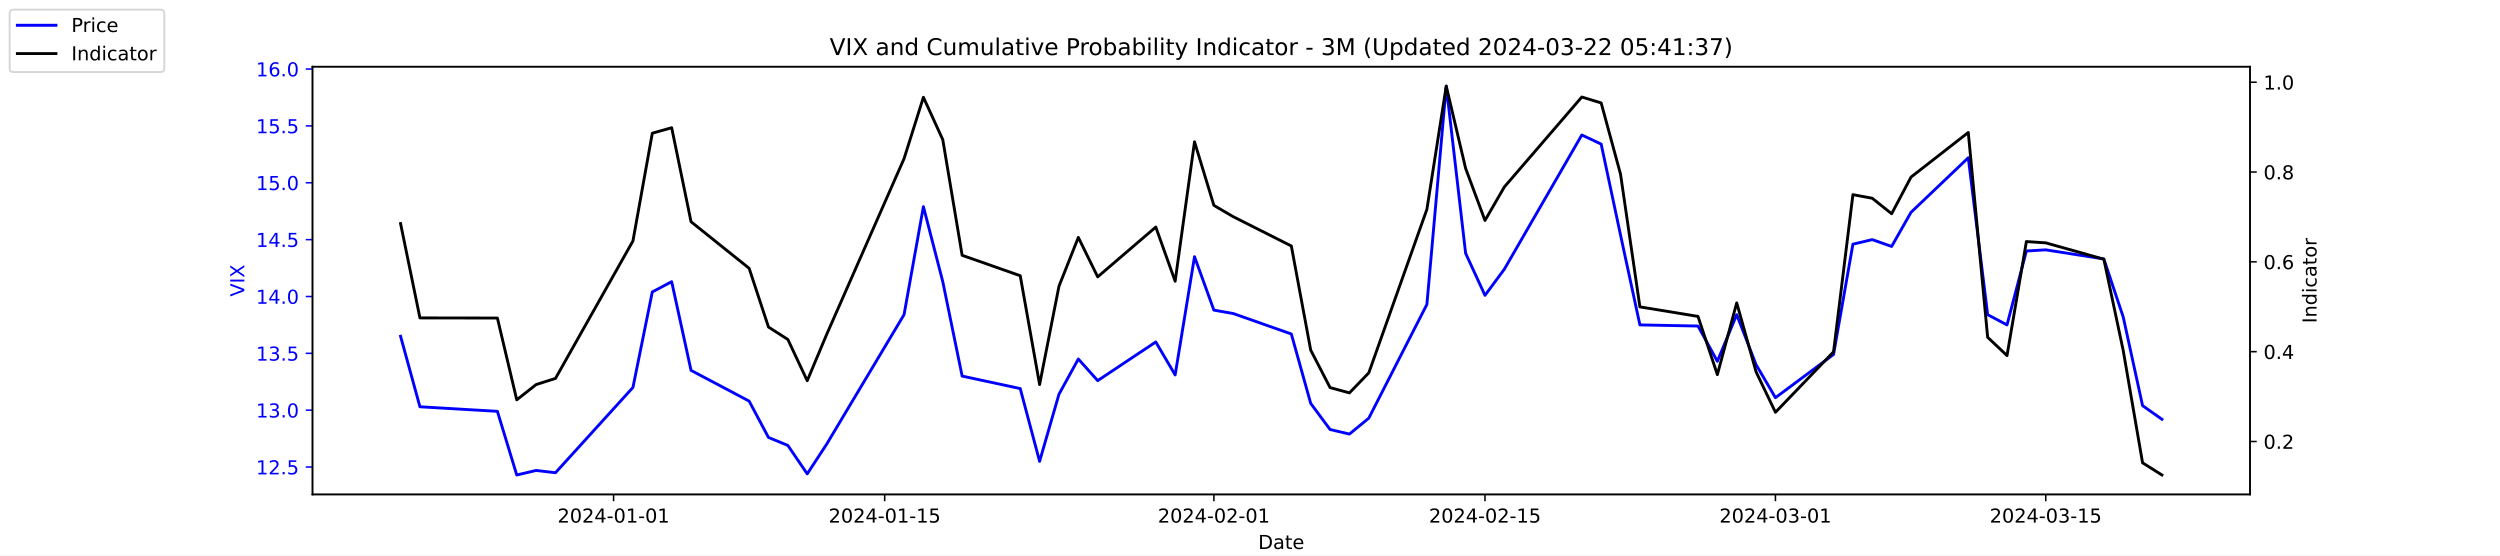
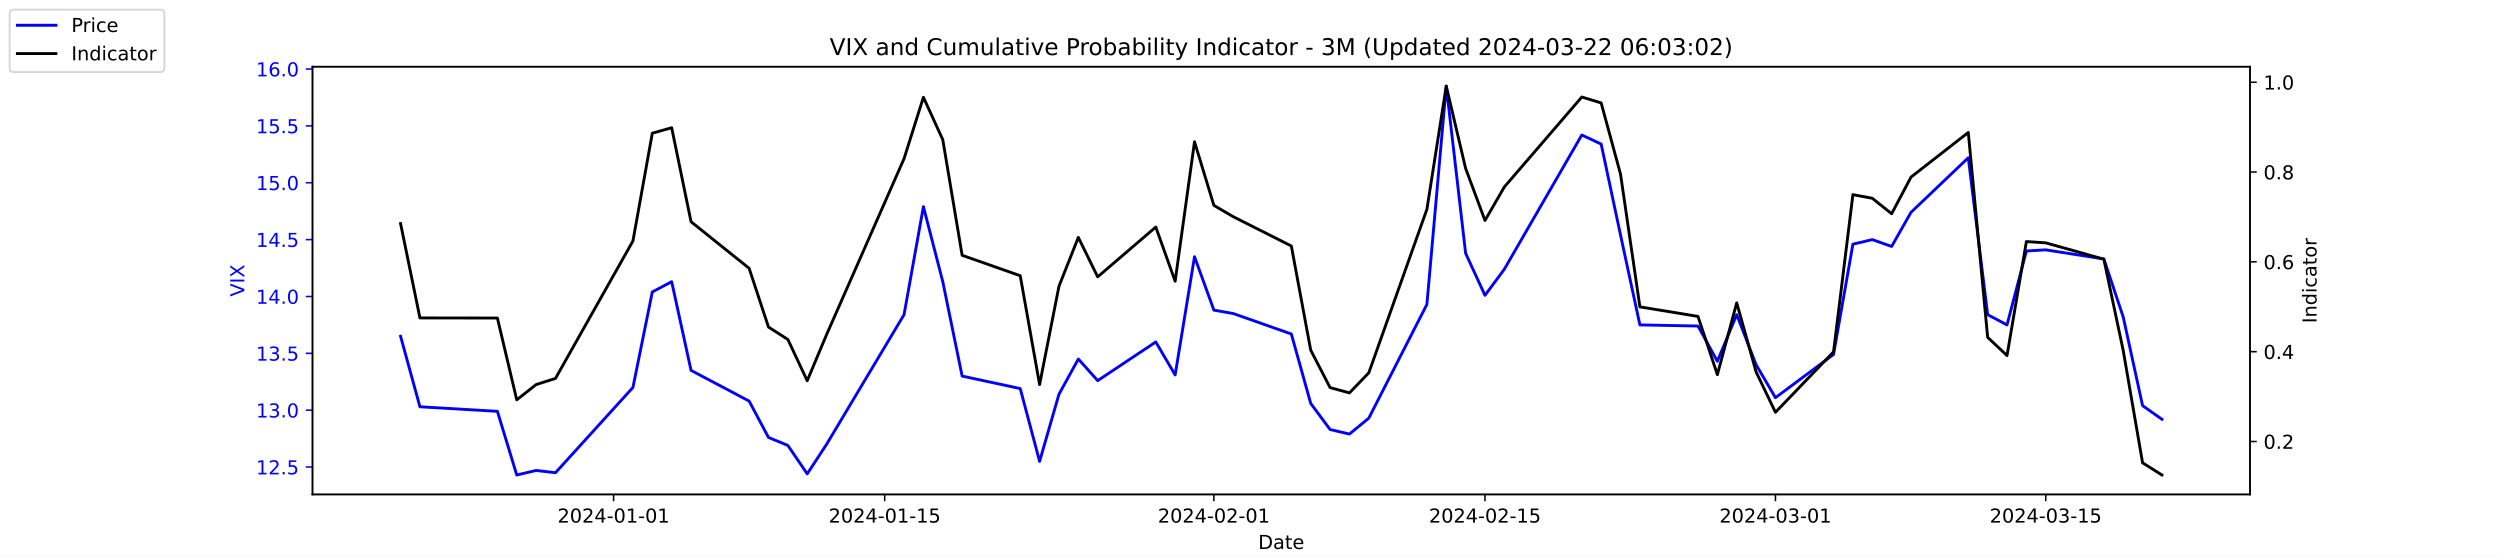
<svg xmlns="http://www.w3.org/2000/svg" xmlns:xlink="http://www.w3.org/1999/xlink" width="1296pt" height="288pt" viewBox="0 0 1296 288" version="1.1">
  <defs>
    <style type="text/css">*{stroke-linejoin: round; stroke-linecap: butt}</style>
  </defs>
  <g id="figure_1">
    <g id="patch_1">
      <path d="M 0 288  L 1296 288  L 1296 0  L 0 0  z " style="fill: #ffffff" />
    </g>
    <g id="axes_1">
      <g id="patch_2">
        <path d="M 162 256.32  L 1166.4 256.32  L 1166.4 34.56  L 162 34.56  z " style="fill: #ffffff" />
      </g>
      <g id="matplotlib.axis_1">
        <g id="xtick_1">
          <g id="line2d_1">
            <defs>
-               <path id="md4864019be" d="M 0 0  L 0 3.5  " style="stroke: #000000; stroke-width: 0.8" />
+               <path id="mb46138d747" d="M 0 0  L 0 3.5  " style="stroke: #000000; stroke-width: 0.8" />
            </defs>
            <g>
-               <use xlink:href="#md4864019be" x="318.079" y="256.32" style="stroke: #000000; stroke-width: 0.8" />
+               <use xlink:href="#mb46138d747" x="318.079" y="256.32" style="stroke: #000000; stroke-width: 0.8" />
            </g>
          </g>
          <g id="text_1">
            <g transform="translate(289.0209 270.9184) scale(0.1 -0.1)">
              <defs>
                <path id="DejaVuSans-32" d="M 1228 531  L 3431 531  L 3431 0  L 469 0  L 469 531  Q 828 903 1448 1529  Q 2069 2156 2228 2338  Q 2531 2678 2651 2914  Q 2772 3150 2772 3378  Q 2772 3750 2511 3984  Q 2250 4219 1831 4219  Q 1534 4219 1204 4116  Q 875 4013 500 3803  L 500 4441  Q 881 4594 1212 4672  Q 1544 4750 1819 4750  Q 2544 4750 2975 4387  Q 3406 4025 3406 3419  Q 3406 3131 3298 2873  Q 3191 2616 2906 2266  Q 2828 2175 2409 1742  Q 1991 1309 1228 531  z " transform="scale(0.015625)" />
                <path id="DejaVuSans-30" d="M 2034 4250  Q 1547 4250 1301 3770  Q 1056 3291 1056 2328  Q 1056 1369 1301 889  Q 1547 409 2034 409  Q 2525 409 2770 889  Q 3016 1369 3016 2328  Q 3016 3291 2770 3770  Q 2525 4250 2034 4250  z M 2034 4750  Q 2819 4750 3233 4129  Q 3647 3509 3647 2328  Q 3647 1150 3233 529  Q 2819 -91 2034 -91  Q 1250 -91 836 529  Q 422 1150 422 2328  Q 422 3509 836 4129  Q 1250 4750 2034 4750  z " transform="scale(0.015625)" />
                <path id="DejaVuSans-34" d="M 2419 4116  L 825 1625  L 2419 1625  L 2419 4116  z M 2253 4666  L 3047 4666  L 3047 1625  L 3713 1625  L 3713 1100  L 3047 1100  L 3047 0  L 2419 0  L 2419 1100  L 313 1100  L 313 1709  L 2253 4666  z " transform="scale(0.015625)" />
                <path id="DejaVuSans-2d" d="M 313 2009  L 1997 2009  L 1997 1497  L 313 1497  L 313 2009  z " transform="scale(0.015625)" />
                <path id="DejaVuSans-31" d="M 794 531  L 1825 531  L 1825 4091  L 703 3866  L 703 4441  L 1819 4666  L 2450 4666  L 2450 531  L 3481 531  L 3481 0  L 794 0  L 794 531  z " transform="scale(0.015625)" />
              </defs>
              <use xlink:href="#DejaVuSans-32" />
              <use xlink:href="#DejaVuSans-30" x="63.623" />
              <use xlink:href="#DejaVuSans-32" x="127.246" />
              <use xlink:href="#DejaVuSans-34" x="190.869" />
              <use xlink:href="#DejaVuSans-2d" x="254.492" />
              <use xlink:href="#DejaVuSans-30" x="290.576" />
              <use xlink:href="#DejaVuSans-31" x="354.199" />
              <use xlink:href="#DejaVuSans-2d" x="417.822" />
              <use xlink:href="#DejaVuSans-30" x="453.906" />
              <use xlink:href="#DejaVuSans-31" x="517.529" />
            </g>
          </g>
        </g>
        <g id="xtick_2">
          <g id="line2d_2">
            <g>
-               <use xlink:href="#md4864019be" x="458.619" y="256.32" style="stroke: #000000; stroke-width: 0.8" />
+               <use xlink:href="#mb46138d747" x="458.619" y="256.32" style="stroke: #000000; stroke-width: 0.8" />
            </g>
          </g>
          <g id="text_2">
            <g transform="translate(429.5608 270.9184) scale(0.1 -0.1)">
              <defs>
                <path id="DejaVuSans-35" d="M 691 4666  L 3169 4666  L 3169 4134  L 1269 4134  L 1269 2991  Q 1406 3038 1543 3061  Q 1681 3084 1819 3084  Q 2600 3084 3056 2656  Q 3513 2228 3513 1497  Q 3513 744 3044 326  Q 2575 -91 1722 -91  Q 1428 -91 1123 -41  Q 819 9 494 109  L 494 744  Q 775 591 1075 516  Q 1375 441 1709 441  Q 2250 441 2565 725  Q 2881 1009 2881 1497  Q 2881 1984 2565 2268  Q 2250 2553 1709 2553  Q 1456 2553 1204 2497  Q 953 2441 691 2322  L 691 4666  z " transform="scale(0.015625)" />
              </defs>
              <use xlink:href="#DejaVuSans-32" />
              <use xlink:href="#DejaVuSans-30" x="63.623" />
              <use xlink:href="#DejaVuSans-32" x="127.246" />
              <use xlink:href="#DejaVuSans-34" x="190.869" />
              <use xlink:href="#DejaVuSans-2d" x="254.492" />
              <use xlink:href="#DejaVuSans-30" x="290.576" />
              <use xlink:href="#DejaVuSans-31" x="354.199" />
              <use xlink:href="#DejaVuSans-2d" x="417.822" />
              <use xlink:href="#DejaVuSans-31" x="453.906" />
              <use xlink:href="#DejaVuSans-35" x="517.529" />
            </g>
          </g>
        </g>
        <g id="xtick_3">
          <g id="line2d_3">
            <g>
-               <use xlink:href="#md4864019be" x="629.274" y="256.32" style="stroke: #000000; stroke-width: 0.8" />
+               <use xlink:href="#mb46138d747" x="629.274" y="256.32" style="stroke: #000000; stroke-width: 0.8" />
            </g>
          </g>
          <g id="text_3">
            <g transform="translate(600.2164 270.9184) scale(0.1 -0.1)">
              <use xlink:href="#DejaVuSans-32" />
              <use xlink:href="#DejaVuSans-30" x="63.623" />
              <use xlink:href="#DejaVuSans-32" x="127.246" />
              <use xlink:href="#DejaVuSans-34" x="190.869" />
              <use xlink:href="#DejaVuSans-2d" x="254.492" />
              <use xlink:href="#DejaVuSans-30" x="290.576" />
              <use xlink:href="#DejaVuSans-32" x="354.199" />
              <use xlink:href="#DejaVuSans-2d" x="417.822" />
              <use xlink:href="#DejaVuSans-30" x="453.906" />
              <use xlink:href="#DejaVuSans-31" x="517.529" />
            </g>
          </g>
        </g>
        <g id="xtick_4">
          <g id="line2d_4">
            <g>
-               <use xlink:href="#md4864019be" x="769.814" y="256.32" style="stroke: #000000; stroke-width: 0.8" />
+               <use xlink:href="#mb46138d747" x="769.814" y="256.32" style="stroke: #000000; stroke-width: 0.8" />
            </g>
          </g>
          <g id="text_4">
            <g transform="translate(740.7562 270.9184) scale(0.1 -0.1)">
              <use xlink:href="#DejaVuSans-32" />
              <use xlink:href="#DejaVuSans-30" x="63.623" />
              <use xlink:href="#DejaVuSans-32" x="127.246" />
              <use xlink:href="#DejaVuSans-34" x="190.869" />
              <use xlink:href="#DejaVuSans-2d" x="254.492" />
              <use xlink:href="#DejaVuSans-30" x="290.576" />
              <use xlink:href="#DejaVuSans-32" x="354.199" />
              <use xlink:href="#DejaVuSans-2d" x="417.822" />
              <use xlink:href="#DejaVuSans-31" x="453.906" />
              <use xlink:href="#DejaVuSans-35" x="517.529" />
            </g>
          </g>
        </g>
        <g id="xtick_5">
          <g id="line2d_5">
            <g>
-               <use xlink:href="#md4864019be" x="920.392" y="256.32" style="stroke: #000000; stroke-width: 0.8" />
+               <use xlink:href="#mb46138d747" x="920.392" y="256.32" style="stroke: #000000; stroke-width: 0.8" />
            </g>
          </g>
          <g id="text_5">
            <g transform="translate(891.3347 270.9184) scale(0.1 -0.1)">
              <defs>
                <path id="DejaVuSans-33" d="M 2597 2516  Q 3050 2419 3304 2112  Q 3559 1806 3559 1356  Q 3559 666 3084 287  Q 2609 -91 1734 -91  Q 1441 -91 1130 -33  Q 819 25 488 141  L 488 750  Q 750 597 1062 519  Q 1375 441 1716 441  Q 2309 441 2620 675  Q 2931 909 2931 1356  Q 2931 1769 2642 2001  Q 2353 2234 1838 2234  L 1294 2234  L 1294 2753  L 1863 2753  Q 2328 2753 2575 2939  Q 2822 3125 2822 3475  Q 2822 3834 2567 4026  Q 2313 4219 1838 4219  Q 1578 4219 1281 4162  Q 984 4106 628 3988  L 628 4550  Q 988 4650 1302 4700  Q 1616 4750 1894 4750  Q 2613 4750 3031 4423  Q 3450 4097 3450 3541  Q 3450 3153 3228 2886  Q 3006 2619 2597 2516  z " transform="scale(0.015625)" />
              </defs>
              <use xlink:href="#DejaVuSans-32" />
              <use xlink:href="#DejaVuSans-30" x="63.623" />
              <use xlink:href="#DejaVuSans-32" x="127.246" />
              <use xlink:href="#DejaVuSans-34" x="190.869" />
              <use xlink:href="#DejaVuSans-2d" x="254.492" />
              <use xlink:href="#DejaVuSans-30" x="290.576" />
              <use xlink:href="#DejaVuSans-33" x="354.199" />
              <use xlink:href="#DejaVuSans-2d" x="417.822" />
              <use xlink:href="#DejaVuSans-30" x="453.906" />
              <use xlink:href="#DejaVuSans-31" x="517.529" />
            </g>
          </g>
        </g>
        <g id="xtick_6">
          <g id="line2d_6">
            <g>
-               <use xlink:href="#md4864019be" x="1060.514" y="256.32" style="stroke: #000000; stroke-width: 0.8" />
+               <use xlink:href="#mb46138d747" x="1060.514" y="256.32" style="stroke: #000000; stroke-width: 0.8" />
            </g>
          </g>
          <g id="text_6">
            <g transform="translate(1031.456 270.9184) scale(0.1 -0.1)">
              <use xlink:href="#DejaVuSans-32" />
              <use xlink:href="#DejaVuSans-30" x="63.623" />
              <use xlink:href="#DejaVuSans-32" x="127.246" />
              <use xlink:href="#DejaVuSans-34" x="190.869" />
              <use xlink:href="#DejaVuSans-2d" x="254.492" />
              <use xlink:href="#DejaVuSans-30" x="290.576" />
              <use xlink:href="#DejaVuSans-33" x="354.199" />
              <use xlink:href="#DejaVuSans-2d" x="417.822" />
              <use xlink:href="#DejaVuSans-31" x="453.906" />
              <use xlink:href="#DejaVuSans-35" x="517.529" />
            </g>
          </g>
        </g>
        <g id="text_7">
          <g transform="translate(652.2492 284.5966) scale(0.1 -0.1)">
            <defs>
              <path id="DejaVuSans-44" d="M 1259 4147  L 1259 519  L 2022 519  Q 2988 519 3436 956  Q 3884 1394 3884 2338  Q 3884 3275 3436 3711  Q 2988 4147 2022 4147  L 1259 4147  z M 628 4666  L 1925 4666  Q 3281 4666 3915 4102  Q 4550 3538 4550 2338  Q 4550 1131 3912 565  Q 3275 0 1925 0  L 628 0  L 628 4666  z " transform="scale(0.015625)" />
              <path id="DejaVuSans-61" d="M 2194 1759  Q 1497 1759 1228 1600  Q 959 1441 959 1056  Q 959 750 1161 570  Q 1363 391 1709 391  Q 2188 391 2477 730  Q 2766 1069 2766 1631  L 2766 1759  L 2194 1759  z M 3341 1997  L 3341 0  L 2766 0  L 2766 531  Q 2569 213 2275 61  Q 1981 -91 1556 -91  Q 1019 -91 701 211  Q 384 513 384 1019  Q 384 1609 779 1909  Q 1175 2209 1959 2209  L 2766 2209  L 2766 2266  Q 2766 2663 2505 2880  Q 2244 3097 1772 3097  Q 1472 3097 1187 3025  Q 903 2953 641 2809  L 641 3341  Q 956 3463 1253 3523  Q 1550 3584 1831 3584  Q 2591 3584 2966 3190  Q 3341 2797 3341 1997  z " transform="scale(0.015625)" />
              <path id="DejaVuSans-74" d="M 1172 4494  L 1172 3500  L 2356 3500  L 2356 3053  L 1172 3053  L 1172 1153  Q 1172 725 1289 603  Q 1406 481 1766 481  L 2356 481  L 2356 0  L 1766 0  Q 1100 0 847 248  Q 594 497 594 1153  L 594 3053  L 172 3053  L 172 3500  L 594 3500  L 594 4494  L 1172 4494  z " transform="scale(0.015625)" />
              <path id="DejaVuSans-65" d="M 3597 1894  L 3597 1613  L 953 1613  Q 991 1019 1311 708  Q 1631 397 2203 397  Q 2534 397 2845 478  Q 3156 559 3463 722  L 3463 178  Q 3153 47 2828 -22  Q 2503 -91 2169 -91  Q 1331 -91 842 396  Q 353 884 353 1716  Q 353 2575 817 3079  Q 1281 3584 2069 3584  Q 2775 3584 3186 3129  Q 3597 2675 3597 1894  z M 3022 2063  Q 3016 2534 2758 2815  Q 2500 3097 2075 3097  Q 1594 3097 1305 2825  Q 1016 2553 972 2059  L 3022 2063  z " transform="scale(0.015625)" />
            </defs>
            <use xlink:href="#DejaVuSans-44" />
            <use xlink:href="#DejaVuSans-61" x="77.002" />
            <use xlink:href="#DejaVuSans-74" x="138.281" />
            <use xlink:href="#DejaVuSans-65" x="177.49" />
          </g>
        </g>
      </g>
      <g id="matplotlib.axis_2">
        <g id="ytick_1">
          <g id="line2d_7">
            <defs>
-               <path id="mf0971e8a4d" d="M 0 0  L -3.5 0  " style="stroke: #0000ff; stroke-width: 0.8" />
+               <path id="m0bcd3199d3" d="M 0 0  L -3.5 0  " style="stroke: #0000ff; stroke-width: 0.8" />
            </defs>
            <g>
-               <use xlink:href="#mf0971e8a4d" x="162" y="242.114" style="fill: #0000ff; stroke: #0000ff; stroke-width: 0.8" />
+               <use xlink:href="#m0bcd3199d3" x="162" y="242.114" style="fill: #0000ff; stroke: #0000ff; stroke-width: 0.8" />
            </g>
          </g>
          <g id="text_8">
            <g style="fill: #0000ff" transform="translate(132.7344 245.9129) scale(0.1 -0.1)">
              <defs>
                <path id="DejaVuSans-2e" d="M 684 794  L 1344 794  L 1344 0  L 684 0  L 684 794  z " transform="scale(0.015625)" />
              </defs>
              <use xlink:href="#DejaVuSans-31" />
              <use xlink:href="#DejaVuSans-32" x="63.623" />
              <use xlink:href="#DejaVuSans-2e" x="127.246" />
              <use xlink:href="#DejaVuSans-35" x="159.033" />
            </g>
          </g>
        </g>
        <g id="ytick_2">
          <g id="line2d_8">
            <g>
-               <use xlink:href="#mf0971e8a4d" x="162" y="212.64" style="fill: #0000ff; stroke: #0000ff; stroke-width: 0.8" />
+               <use xlink:href="#m0bcd3199d3" x="162" y="212.64" style="fill: #0000ff; stroke: #0000ff; stroke-width: 0.8" />
            </g>
          </g>
          <g id="text_9">
            <g style="fill: #0000ff" transform="translate(132.7344 216.4392) scale(0.1 -0.1)">
              <use xlink:href="#DejaVuSans-31" />
              <use xlink:href="#DejaVuSans-33" x="63.623" />
              <use xlink:href="#DejaVuSans-2e" x="127.246" />
              <use xlink:href="#DejaVuSans-30" x="159.033" />
            </g>
          </g>
        </g>
        <g id="ytick_3">
          <g id="line2d_9">
            <g>
-               <use xlink:href="#mf0971e8a4d" x="162" y="183.166" style="fill: #0000ff; stroke: #0000ff; stroke-width: 0.8" />
+               <use xlink:href="#m0bcd3199d3" x="162" y="183.166" style="fill: #0000ff; stroke: #0000ff; stroke-width: 0.8" />
            </g>
          </g>
          <g id="text_10">
            <g style="fill: #0000ff" transform="translate(132.7344 186.9656) scale(0.1 -0.1)">
              <use xlink:href="#DejaVuSans-31" />
              <use xlink:href="#DejaVuSans-33" x="63.623" />
              <use xlink:href="#DejaVuSans-2e" x="127.246" />
              <use xlink:href="#DejaVuSans-35" x="159.033" />
            </g>
          </g>
        </g>
        <g id="ytick_4">
          <g id="line2d_10">
            <g>
-               <use xlink:href="#mf0971e8a4d" x="162" y="153.693" style="fill: #0000ff; stroke: #0000ff; stroke-width: 0.8" />
+               <use xlink:href="#m0bcd3199d3" x="162" y="153.693" style="fill: #0000ff; stroke: #0000ff; stroke-width: 0.8" />
            </g>
          </g>
          <g id="text_11">
            <g style="fill: #0000ff" transform="translate(132.7344 157.4919) scale(0.1 -0.1)">
              <use xlink:href="#DejaVuSans-31" />
              <use xlink:href="#DejaVuSans-34" x="63.623" />
              <use xlink:href="#DejaVuSans-2e" x="127.246" />
              <use xlink:href="#DejaVuSans-30" x="159.033" />
            </g>
          </g>
        </g>
        <g id="ytick_5">
          <g id="line2d_11">
            <g>
-               <use xlink:href="#mf0971e8a4d" x="162" y="124.219" style="fill: #0000ff; stroke: #0000ff; stroke-width: 0.8" />
+               <use xlink:href="#m0bcd3199d3" x="162" y="124.219" style="fill: #0000ff; stroke: #0000ff; stroke-width: 0.8" />
            </g>
          </g>
          <g id="text_12">
            <g style="fill: #0000ff" transform="translate(132.7344 128.0182) scale(0.1 -0.1)">
              <use xlink:href="#DejaVuSans-31" />
              <use xlink:href="#DejaVuSans-34" x="63.623" />
              <use xlink:href="#DejaVuSans-2e" x="127.246" />
              <use xlink:href="#DejaVuSans-35" x="159.033" />
            </g>
          </g>
        </g>
        <g id="ytick_6">
          <g id="line2d_12">
            <g>
-               <use xlink:href="#mf0971e8a4d" x="162" y="94.745" style="fill: #0000ff; stroke: #0000ff; stroke-width: 0.8" />
+               <use xlink:href="#m0bcd3199d3" x="162" y="94.745" style="fill: #0000ff; stroke: #0000ff; stroke-width: 0.8" />
            </g>
          </g>
          <g id="text_13">
            <g style="fill: #0000ff" transform="translate(132.7344 98.5445) scale(0.1 -0.1)">
              <use xlink:href="#DejaVuSans-31" />
              <use xlink:href="#DejaVuSans-35" x="63.623" />
              <use xlink:href="#DejaVuSans-2e" x="127.246" />
              <use xlink:href="#DejaVuSans-30" x="159.033" />
            </g>
          </g>
        </g>
        <g id="ytick_7">
          <g id="line2d_13">
            <g>
-               <use xlink:href="#mf0971e8a4d" x="162" y="65.272" style="fill: #0000ff; stroke: #0000ff; stroke-width: 0.8" />
+               <use xlink:href="#m0bcd3199d3" x="162" y="65.272" style="fill: #0000ff; stroke: #0000ff; stroke-width: 0.8" />
            </g>
          </g>
          <g id="text_14">
            <g style="fill: #0000ff" transform="translate(132.7344 69.07082) scale(0.1 -0.1)">
              <use xlink:href="#DejaVuSans-31" />
              <use xlink:href="#DejaVuSans-35" x="63.623" />
              <use xlink:href="#DejaVuSans-2e" x="127.246" />
              <use xlink:href="#DejaVuSans-35" x="159.033" />
            </g>
          </g>
        </g>
        <g id="ytick_8">
          <g id="line2d_14">
            <g>
-               <use xlink:href="#mf0971e8a4d" x="162" y="35.798" style="fill: #0000ff; stroke: #0000ff; stroke-width: 0.8" />
+               <use xlink:href="#m0bcd3199d3" x="162" y="35.798" style="fill: #0000ff; stroke: #0000ff; stroke-width: 0.8" />
            </g>
          </g>
          <g id="text_15">
            <g style="fill: #0000ff" transform="translate(132.7344 39.59714) scale(0.1 -0.1)">
              <defs>
                <path id="DejaVuSans-36" d="M 2113 2584  Q 1688 2584 1439 2293  Q 1191 2003 1191 1497  Q 1191 994 1439 701  Q 1688 409 2113 409  Q 2538 409 2786 701  Q 3034 994 3034 1497  Q 3034 2003 2786 2293  Q 2538 2584 2113 2584  z M 3366 4563  L 3366 3988  Q 3128 4100 2886 4159  Q 2644 4219 2406 4219  Q 1781 4219 1451 3797  Q 1122 3375 1075 2522  Q 1259 2794 1537 2939  Q 1816 3084 2150 3084  Q 2853 3084 3261 2657  Q 3669 2231 3669 1497  Q 3669 778 3244 343  Q 2819 -91 2113 -91  Q 1303 -91 875 529  Q 447 1150 447 2328  Q 447 3434 972 4092  Q 1497 4750 2381 4750  Q 2619 4750 2861 4703  Q 3103 4656 3366 4563  z " transform="scale(0.015625)" />
              </defs>
              <use xlink:href="#DejaVuSans-31" />
              <use xlink:href="#DejaVuSans-36" x="63.623" />
              <use xlink:href="#DejaVuSans-2e" x="127.246" />
              <use xlink:href="#DejaVuSans-30" x="159.033" />
            </g>
          </g>
        </g>
        <g id="text_16">
          <g style="fill: #0000ff" transform="translate(126.6547 153.7603) rotate(-90) scale(0.1 -0.1)">
            <defs>
              <path id="DejaVuSans-56" d="M 1831 0  L 50 4666  L 709 4666  L 2188 738  L 3669 4666  L 4325 4666  L 2547 0  L 1831 0  z " transform="scale(0.015625)" />
              <path id="DejaVuSans-49" d="M 628 4666  L 1259 4666  L 1259 0  L 628 0  L 628 4666  z " transform="scale(0.015625)" />
              <path id="DejaVuSans-58" d="M 403 4666  L 1081 4666  L 2241 2931  L 3406 4666  L 4084 4666  L 2584 2425  L 4184 0  L 3506 0  L 2194 1984  L 872 0  L 191 0  L 1856 2491  L 403 4666  z " transform="scale(0.015625)" />
            </defs>
            <use xlink:href="#DejaVuSans-56" />
            <use xlink:href="#DejaVuSans-49" x="68.408" />
            <use xlink:href="#DejaVuSans-58" x="97.9" />
          </g>
        </g>
      </g>
      <g id="line2d_15">
-         <path d="M 207.655 174.324  L 217.693 210.872  L 257.847 213.23  L 267.886 246.24  L 277.924 243.882  L 287.963 245.061  L 328.117 200.851  L 338.156 151.335  L 348.194 146.029  L 358.233 192.008  L 388.349 207.924  L 398.387 226.787  L 408.426 230.914  L 418.464 245.651  L 428.503 230.324  L 468.657 163.124  L 478.696 107.124  L 488.734 146.029  L 498.773 194.956  L 528.889 201.44  L 538.927 239.166  L 548.966 204.387  L 559.004 186.114  L 569.043 197.314  L 599.158 177.272  L 609.197 194.366  L 619.236 133.061  L 629.274 160.766  L 639.313 162.535  L 669.428 173.145  L 679.467 209.103  L 689.506 222.661  L 699.544 225.019  L 709.583 216.766  L 739.698 157.819  L 749.737 44.64  L 759.775 131.293  L 769.814 153.103  L 779.853 139.545  L 820.007 69.987  L 830.045 74.703  L 840.084 121.861  L 850.123 168.429  L 880.238 169.019  L 890.277 187.293  L 900.315 163.124  L 910.354 189.061  L 920.392 206.156  L 950.508 183.756  L 960.547 126.577  L 970.585 124.219  L 980.624 127.756  L 990.662 110.072  L 1020.36 81.777  L 1030.398 163.124  L 1040.437 168.429  L 1050.476 130.114  L 1060.514 129.524  L 1090.63 134.24  L 1100.668 164.303  L 1110.707 210.282  L 1120.745 217.356  " clip-path="url(#p45f0df1e56)" style="fill: none; stroke: #0000ff; stroke-width: 1.5; stroke-linecap: square" />
+         <path d="M 207.655 174.324  L 217.693 210.872  L 257.847 213.23  L 267.886 246.24  L 277.924 243.882  L 287.963 245.061  L 328.117 200.851  L 338.156 151.335  L 348.194 146.029  L 358.233 192.008  L 388.349 207.924  L 398.387 226.787  L 408.426 230.914  L 418.464 245.651  L 428.503 230.324  L 468.657 163.124  L 478.696 107.124  L 488.734 146.029  L 498.773 194.956  L 528.889 201.44  L 538.927 239.166  L 548.966 204.387  L 559.004 186.114  L 569.043 197.314  L 599.158 177.272  L 609.197 194.366  L 619.236 133.061  L 629.274 160.766  L 639.313 162.535  L 669.428 173.145  L 679.467 209.103  L 689.506 222.661  L 699.544 225.019  L 709.583 216.766  L 739.698 157.819  L 749.737 44.64  L 759.775 131.293  L 769.814 153.103  L 779.853 139.545  L 820.007 69.987  L 830.045 74.703  L 840.084 121.861  L 850.123 168.429  L 880.238 169.019  L 890.277 187.293  L 900.315 163.124  L 910.354 189.061  L 920.392 206.156  L 950.508 183.756  L 960.547 126.577  L 970.585 124.219  L 980.624 127.756  L 990.662 110.072  L 1020.36 81.777  L 1030.398 163.124  L 1040.437 168.429  L 1050.476 130.114  L 1060.514 129.524  L 1090.63 134.24  L 1100.668 164.303  L 1110.707 210.282  L 1120.745 217.356  " clip-path="url(#pe6342b6826)" style="fill: none; stroke: #0000ff; stroke-width: 1.5; stroke-linecap: square" />
      </g>
      <g id="patch_3">
        <path d="M 162 256.32  L 162 34.56  " style="fill: none; stroke: #000000; stroke-width: 0.8; stroke-linejoin: miter; stroke-linecap: square" />
      </g>
      <g id="patch_4">
        <path d="M 1166.4 256.32  L 1166.4 34.56  " style="fill: none; stroke: #000000; stroke-width: 0.8; stroke-linejoin: miter; stroke-linecap: square" />
      </g>
      <g id="patch_5">
        <path d="M 162 256.32  L 1166.4 256.32  " style="fill: none; stroke: #000000; stroke-width: 0.8; stroke-linejoin: miter; stroke-linecap: square" />
      </g>
      <g id="patch_6">
        <path d="M 162 34.56  L 1166.4 34.56  " style="fill: none; stroke: #000000; stroke-width: 0.8; stroke-linejoin: miter; stroke-linecap: square" />
      </g>
    </g>
    <g id="axes_2">
      <g id="matplotlib.axis_3">
        <g id="ytick_9">
          <g id="line2d_16">
            <defs>
-               <path id="mb06687bce8" d="M 0 0  L 3.5 0  " style="stroke: #000000; stroke-width: 0.8" />
+               <path id="mcd9199783e" d="M 0 0  L 3.5 0  " style="stroke: #000000; stroke-width: 0.8" />
            </defs>
            <g>
-               <use xlink:href="#mb06687bce8" x="1166.4" y="228.861" style="stroke: #000000; stroke-width: 0.8" />
+               <use xlink:href="#mcd9199783e" x="1166.4" y="228.861" style="stroke: #000000; stroke-width: 0.8" />
            </g>
          </g>
          <g id="text_17">
            <g transform="translate(1173.4 232.6604) scale(0.1 -0.1)">
              <use xlink:href="#DejaVuSans-30" />
              <use xlink:href="#DejaVuSans-2e" x="63.623" />
              <use xlink:href="#DejaVuSans-32" x="95.41" />
            </g>
          </g>
        </g>
        <g id="ytick_10">
          <g id="line2d_17">
            <g>
-               <use xlink:href="#mb06687bce8" x="1166.4" y="182.303" style="stroke: #000000; stroke-width: 0.8" />
+               <use xlink:href="#mcd9199783e" x="1166.4" y="182.303" style="stroke: #000000; stroke-width: 0.8" />
            </g>
          </g>
          <g id="text_18">
            <g transform="translate(1173.4 186.1018) scale(0.1 -0.1)">
              <use xlink:href="#DejaVuSans-30" />
              <use xlink:href="#DejaVuSans-2e" x="63.623" />
              <use xlink:href="#DejaVuSans-34" x="95.41" />
            </g>
          </g>
        </g>
        <g id="ytick_11">
          <g id="line2d_18">
            <g>
-               <use xlink:href="#mb06687bce8" x="1166.4" y="135.744" style="stroke: #000000; stroke-width: 0.8" />
+               <use xlink:href="#mcd9199783e" x="1166.4" y="135.744" style="stroke: #000000; stroke-width: 0.8" />
            </g>
          </g>
          <g id="text_19">
            <g transform="translate(1173.4 139.5431) scale(0.1 -0.1)">
              <use xlink:href="#DejaVuSans-30" />
              <use xlink:href="#DejaVuSans-2e" x="63.623" />
              <use xlink:href="#DejaVuSans-36" x="95.41" />
            </g>
          </g>
        </g>
        <g id="ytick_12">
          <g id="line2d_19">
            <g>
-               <use xlink:href="#mb06687bce8" x="1166.4" y="89.185" style="stroke: #000000; stroke-width: 0.8" />
+               <use xlink:href="#mcd9199783e" x="1166.4" y="89.185" style="stroke: #000000; stroke-width: 0.8" />
            </g>
          </g>
          <g id="text_20">
            <g transform="translate(1173.4 92.98443) scale(0.1 -0.1)">
              <defs>
                <path id="DejaVuSans-38" d="M 2034 2216  Q 1584 2216 1326 1975  Q 1069 1734 1069 1313  Q 1069 891 1326 650  Q 1584 409 2034 409  Q 2484 409 2743 651  Q 3003 894 3003 1313  Q 3003 1734 2745 1975  Q 2488 2216 2034 2216  z M 1403 2484  Q 997 2584 770 2862  Q 544 3141 544 3541  Q 544 4100 942 4425  Q 1341 4750 2034 4750  Q 2731 4750 3128 4425  Q 3525 4100 3525 3541  Q 3525 3141 3298 2862  Q 3072 2584 2669 2484  Q 3125 2378 3379 2068  Q 3634 1759 3634 1313  Q 3634 634 3220 271  Q 2806 -91 2034 -91  Q 1263 -91 848 271  Q 434 634 434 1313  Q 434 1759 690 2068  Q 947 2378 1403 2484  z M 1172 3481  Q 1172 3119 1398 2916  Q 1625 2713 2034 2713  Q 2441 2713 2670 2916  Q 2900 3119 2900 3481  Q 2900 3844 2670 4047  Q 2441 4250 2034 4250  Q 1625 4250 1398 4047  Q 1172 3844 1172 3481  z " transform="scale(0.015625)" />
              </defs>
              <use xlink:href="#DejaVuSans-30" />
              <use xlink:href="#DejaVuSans-2e" x="63.623" />
              <use xlink:href="#DejaVuSans-38" x="95.41" />
            </g>
          </g>
        </g>
        <g id="ytick_13">
          <g id="line2d_20">
            <g>
-               <use xlink:href="#mb06687bce8" x="1166.4" y="42.627" style="stroke: #000000; stroke-width: 0.8" />
+               <use xlink:href="#mcd9199783e" x="1166.4" y="42.627" style="stroke: #000000; stroke-width: 0.8" />
            </g>
          </g>
          <g id="text_21">
            <g transform="translate(1173.4 46.42577) scale(0.1 -0.1)">
              <use xlink:href="#DejaVuSans-31" />
              <use xlink:href="#DejaVuSans-2e" x="63.623" />
              <use xlink:href="#DejaVuSans-30" x="95.41" />
            </g>
          </g>
        </g>
        <g id="text_22">
          <g transform="translate(1200.902 167.5353) rotate(-90) scale(0.1 -0.1)">
            <defs>
              <path id="DejaVuSans-6e" d="M 3513 2113  L 3513 0  L 2938 0  L 2938 2094  Q 2938 2591 2744 2837  Q 2550 3084 2163 3084  Q 1697 3084 1428 2787  Q 1159 2491 1159 1978  L 1159 0  L 581 0  L 581 3500  L 1159 3500  L 1159 2956  Q 1366 3272 1645 3428  Q 1925 3584 2291 3584  Q 2894 3584 3203 3211  Q 3513 2838 3513 2113  z " transform="scale(0.015625)" />
              <path id="DejaVuSans-64" d="M 2906 2969  L 2906 4863  L 3481 4863  L 3481 0  L 2906 0  L 2906 525  Q 2725 213 2448 61  Q 2172 -91 1784 -91  Q 1150 -91 751 415  Q 353 922 353 1747  Q 353 2572 751 3078  Q 1150 3584 1784 3584  Q 2172 3584 2448 3432  Q 2725 3281 2906 2969  z M 947 1747  Q 947 1113 1208 752  Q 1469 391 1925 391  Q 2381 391 2643 752  Q 2906 1113 2906 1747  Q 2906 2381 2643 2742  Q 2381 3103 1925 3103  Q 1469 3103 1208 2742  Q 947 2381 947 1747  z " transform="scale(0.015625)" />
              <path id="DejaVuSans-69" d="M 603 3500  L 1178 3500  L 1178 0  L 603 0  L 603 3500  z M 603 4863  L 1178 4863  L 1178 4134  L 603 4134  L 603 4863  z " transform="scale(0.015625)" />
              <path id="DejaVuSans-63" d="M 3122 3366  L 3122 2828  Q 2878 2963 2633 3030  Q 2388 3097 2138 3097  Q 1578 3097 1268 2742  Q 959 2388 959 1747  Q 959 1106 1268 751  Q 1578 397 2138 397  Q 2388 397 2633 464  Q 2878 531 3122 666  L 3122 134  Q 2881 22 2623 -34  Q 2366 -91 2075 -91  Q 1284 -91 818 406  Q 353 903 353 1747  Q 353 2603 823 3093  Q 1294 3584 2113 3584  Q 2378 3584 2631 3529  Q 2884 3475 3122 3366  z " transform="scale(0.015625)" />
              <path id="DejaVuSans-6f" d="M 1959 3097  Q 1497 3097 1228 2736  Q 959 2375 959 1747  Q 959 1119 1226 758  Q 1494 397 1959 397  Q 2419 397 2687 759  Q 2956 1122 2956 1747  Q 2956 2369 2687 2733  Q 2419 3097 1959 3097  z M 1959 3584  Q 2709 3584 3137 3096  Q 3566 2609 3566 1747  Q 3566 888 3137 398  Q 2709 -91 1959 -91  Q 1206 -91 779 398  Q 353 888 353 1747  Q 353 2609 779 3096  Q 1206 3584 1959 3584  z " transform="scale(0.015625)" />
              <path id="DejaVuSans-72" d="M 2631 2963  Q 2534 3019 2420 3045  Q 2306 3072 2169 3072  Q 1681 3072 1420 2755  Q 1159 2438 1159 1844  L 1159 0  L 581 0  L 581 3500  L 1159 3500  L 1159 2956  Q 1341 3275 1631 3429  Q 1922 3584 2338 3584  Q 2397 3584 2469 3576  Q 2541 3569 2628 3553  L 2631 2963  z " transform="scale(0.015625)" />
            </defs>
            <use xlink:href="#DejaVuSans-49" />
            <use xlink:href="#DejaVuSans-6e" x="29.492" />
            <use xlink:href="#DejaVuSans-64" x="92.871" />
            <use xlink:href="#DejaVuSans-69" x="156.348" />
            <use xlink:href="#DejaVuSans-63" x="184.131" />
            <use xlink:href="#DejaVuSans-61" x="239.111" />
            <use xlink:href="#DejaVuSans-74" x="300.391" />
            <use xlink:href="#DejaVuSans-6f" x="339.6" />
            <use xlink:href="#DejaVuSans-72" x="400.781" />
          </g>
        </g>
      </g>
      <g id="line2d_21">
-         <path d="M 207.655 115.906  L 217.693 164.809  L 257.847 164.871  L 267.886 207.267  L 277.924 199.363  L 287.963 196.174  L 328.117 124.909  L 338.156 69.054  L 348.194 66.216  L 358.233 114.944  L 388.349 139.088  L 398.387 169.556  L 408.426 175.985  L 418.464 197.367  L 428.503 173.453  L 468.657 82.25  L 478.696 50.431  L 488.734 72.403  L 498.773 132.345  L 528.889 142.945  L 538.927 199.363  L 548.966 148.397  L 559.004 123.071  L 569.043 143.524  L 599.158 117.707  L 609.197 145.787  L 619.236 73.504  L 629.274 106.471  L 639.313 112.335  L 669.428 127.52  L 679.467 181.495  L 689.506 200.923  L 699.544 203.676  L 709.583 193.281  L 739.698 108.53  L 749.737 44.64  L 759.775 87.294  L 769.814 114.286  L 779.853 96.915  L 820.007 50.293  L 830.045 53.356  L 840.084 90.298  L 850.123 159.085  L 880.238 164.036  L 890.277 194.203  L 900.315 157.012  L 910.354 192.791  L 920.392 213.729  L 950.508 182.391  L 960.547 100.91  L 970.585 102.777  L 980.624 110.806  L 990.662 91.81  L 1020.36 68.668  L 1030.398 174.857  L 1040.437 184.334  L 1050.476 125.227  L 1060.514 125.892  L 1090.63 134.368  L 1100.668 181.671  L 1110.707 239.913  L 1120.745 246.24  " clip-path="url(#p45f0df1e56)" style="fill: none; stroke: #000000; stroke-width: 1.5; stroke-linecap: square" />
+         <path d="M 207.655 115.906  L 217.693 164.809  L 257.847 164.871  L 267.886 207.267  L 277.924 199.363  L 287.963 196.174  L 328.117 124.909  L 338.156 69.054  L 348.194 66.216  L 358.233 114.944  L 388.349 139.088  L 398.387 169.556  L 408.426 175.985  L 418.464 197.367  L 428.503 173.453  L 468.657 82.25  L 478.696 50.431  L 488.734 72.403  L 498.773 132.345  L 528.889 142.945  L 538.927 199.363  L 548.966 148.397  L 559.004 123.071  L 569.043 143.524  L 599.158 117.707  L 609.197 145.787  L 619.236 73.504  L 629.274 106.471  L 639.313 112.335  L 669.428 127.52  L 679.467 181.495  L 689.506 200.923  L 699.544 203.676  L 709.583 193.281  L 739.698 108.53  L 749.737 44.64  L 759.775 87.294  L 769.814 114.286  L 779.853 96.915  L 820.007 50.293  L 830.045 53.356  L 840.084 90.298  L 850.123 159.085  L 880.238 164.036  L 890.277 194.203  L 900.315 157.012  L 910.354 192.791  L 920.392 213.729  L 950.508 182.391  L 960.547 100.91  L 970.585 102.777  L 980.624 110.806  L 990.662 91.81  L 1020.36 68.668  L 1030.398 174.857  L 1040.437 184.334  L 1050.476 125.227  L 1060.514 125.892  L 1090.63 134.368  L 1100.668 181.671  L 1110.707 239.913  L 1120.745 246.24  " clip-path="url(#pe6342b6826)" style="fill: none; stroke: #000000; stroke-width: 1.5; stroke-linecap: square" />
      </g>
      <g id="patch_7">
        <path d="M 162 256.32  L 162 34.56  " style="fill: none; stroke: #000000; stroke-width: 0.8; stroke-linejoin: miter; stroke-linecap: square" />
      </g>
      <g id="patch_8">
        <path d="M 1166.4 256.32  L 1166.4 34.56  " style="fill: none; stroke: #000000; stroke-width: 0.8; stroke-linejoin: miter; stroke-linecap: square" />
      </g>
      <g id="patch_9">
        <path d="M 162 256.32  L 1166.4 256.32  " style="fill: none; stroke: #000000; stroke-width: 0.8; stroke-linejoin: miter; stroke-linecap: square" />
      </g>
      <g id="patch_10">
        <path d="M 162 34.56  L 1166.4 34.56  " style="fill: none; stroke: #000000; stroke-width: 0.8; stroke-linejoin: miter; stroke-linecap: square" />
      </g>
      <g id="text_23">
        <g transform="translate(430.0941 28.56) scale(0.12 -0.12)">
          <defs>
            <path id="DejaVuSans-20" transform="scale(0.015625)" />
            <path id="DejaVuSans-43" d="M 4122 4306  L 4122 3641  Q 3803 3938 3442 4084  Q 3081 4231 2675 4231  Q 1875 4231 1450 3742  Q 1025 3253 1025 2328  Q 1025 1406 1450 917  Q 1875 428 2675 428  Q 3081 428 3442 575  Q 3803 722 4122 1019  L 4122 359  Q 3791 134 3420 21  Q 3050 -91 2638 -91  Q 1578 -91 968 557  Q 359 1206 359 2328  Q 359 3453 968 4101  Q 1578 4750 2638 4750  Q 3056 4750 3426 4639  Q 3797 4528 4122 4306  z " transform="scale(0.015625)" />
            <path id="DejaVuSans-75" d="M 544 1381  L 544 3500  L 1119 3500  L 1119 1403  Q 1119 906 1312 657  Q 1506 409 1894 409  Q 2359 409 2629 706  Q 2900 1003 2900 1516  L 2900 3500  L 3475 3500  L 3475 0  L 2900 0  L 2900 538  Q 2691 219 2414 64  Q 2138 -91 1772 -91  Q 1169 -91 856 284  Q 544 659 544 1381  z M 1991 3584  L 1991 3584  z " transform="scale(0.015625)" />
            <path id="DejaVuSans-6d" d="M 3328 2828  Q 3544 3216 3844 3400  Q 4144 3584 4550 3584  Q 5097 3584 5394 3201  Q 5691 2819 5691 2113  L 5691 0  L 5113 0  L 5113 2094  Q 5113 2597 4934 2840  Q 4756 3084 4391 3084  Q 3944 3084 3684 2787  Q 3425 2491 3425 1978  L 3425 0  L 2847 0  L 2847 2094  Q 2847 2600 2669 2842  Q 2491 3084 2119 3084  Q 1678 3084 1418 2786  Q 1159 2488 1159 1978  L 1159 0  L 581 0  L 581 3500  L 1159 3500  L 1159 2956  Q 1356 3278 1631 3431  Q 1906 3584 2284 3584  Q 2666 3584 2933 3390  Q 3200 3197 3328 2828  z " transform="scale(0.015625)" />
            <path id="DejaVuSans-6c" d="M 603 4863  L 1178 4863  L 1178 0  L 603 0  L 603 4863  z " transform="scale(0.015625)" />
            <path id="DejaVuSans-76" d="M 191 3500  L 800 3500  L 1894 563  L 2988 3500  L 3597 3500  L 2284 0  L 1503 0  L 191 3500  z " transform="scale(0.015625)" />
            <path id="DejaVuSans-50" d="M 1259 4147  L 1259 2394  L 2053 2394  Q 2494 2394 2734 2622  Q 2975 2850 2975 3272  Q 2975 3691 2734 3919  Q 2494 4147 2053 4147  L 1259 4147  z M 628 4666  L 2053 4666  Q 2838 4666 3239 4311  Q 3641 3956 3641 3272  Q 3641 2581 3239 2228  Q 2838 1875 2053 1875  L 1259 1875  L 1259 0  L 628 0  L 628 4666  z " transform="scale(0.015625)" />
            <path id="DejaVuSans-62" d="M 3116 1747  Q 3116 2381 2855 2742  Q 2594 3103 2138 3103  Q 1681 3103 1420 2742  Q 1159 2381 1159 1747  Q 1159 1113 1420 752  Q 1681 391 2138 391  Q 2594 391 2855 752  Q 3116 1113 3116 1747  z M 1159 2969  Q 1341 3281 1617 3432  Q 1894 3584 2278 3584  Q 2916 3584 3314 3078  Q 3713 2572 3713 1747  Q 3713 922 3314 415  Q 2916 -91 2278 -91  Q 1894 -91 1617 61  Q 1341 213 1159 525  L 1159 0  L 581 0  L 581 4863  L 1159 4863  L 1159 2969  z " transform="scale(0.015625)" />
            <path id="DejaVuSans-79" d="M 2059 -325  Q 1816 -950 1584 -1140  Q 1353 -1331 966 -1331  L 506 -1331  L 506 -850  L 844 -850  Q 1081 -850 1212 -737  Q 1344 -625 1503 -206  L 1606 56  L 191 3500  L 800 3500  L 1894 763  L 2988 3500  L 3597 3500  L 2059 -325  z " transform="scale(0.015625)" />
            <path id="DejaVuSans-4d" d="M 628 4666  L 1569 4666  L 2759 1491  L 3956 4666  L 4897 4666  L 4897 0  L 4281 0  L 4281 4097  L 3078 897  L 2444 897  L 1241 4097  L 1241 0  L 628 0  L 628 4666  z " transform="scale(0.015625)" />
            <path id="DejaVuSans-28" d="M 1984 4856  Q 1566 4138 1362 3434  Q 1159 2731 1159 2009  Q 1159 1288 1364 580  Q 1569 -128 1984 -844  L 1484 -844  Q 1016 -109 783 600  Q 550 1309 550 2009  Q 550 2706 781 3412  Q 1013 4119 1484 4856  L 1984 4856  z " transform="scale(0.015625)" />
            <path id="DejaVuSans-55" d="M 556 4666  L 1191 4666  L 1191 1831  Q 1191 1081 1462 751  Q 1734 422 2344 422  Q 2950 422 3222 751  Q 3494 1081 3494 1831  L 3494 4666  L 4128 4666  L 4128 1753  Q 4128 841 3676 375  Q 3225 -91 2344 -91  Q 1459 -91 1007 375  Q 556 841 556 1753  L 556 4666  z " transform="scale(0.015625)" />
            <path id="DejaVuSans-70" d="M 1159 525  L 1159 -1331  L 581 -1331  L 581 3500  L 1159 3500  L 1159 2969  Q 1341 3281 1617 3432  Q 1894 3584 2278 3584  Q 2916 3584 3314 3078  Q 3713 2572 3713 1747  Q 3713 922 3314 415  Q 2916 -91 2278 -91  Q 1894 -91 1617 61  Q 1341 213 1159 525  z M 3116 1747  Q 3116 2381 2855 2742  Q 2594 3103 2138 3103  Q 1681 3103 1420 2742  Q 1159 2381 1159 1747  Q 1159 1113 1420 752  Q 1681 391 2138 391  Q 2594 391 2855 752  Q 3116 1113 3116 1747  z " transform="scale(0.015625)" />
            <path id="DejaVuSans-3a" d="M 750 794  L 1409 794  L 1409 0  L 750 0  L 750 794  z M 750 3309  L 1409 3309  L 1409 2516  L 750 2516  L 750 3309  z " transform="scale(0.015625)" />
-             <path id="DejaVuSans-37" d="M 525 4666  L 3525 4666  L 3525 4397  L 1831 0  L 1172 0  L 2766 4134  L 525 4134  L 525 4666  z " transform="scale(0.015625)" />
            <path id="DejaVuSans-29" d="M 513 4856  L 1013 4856  Q 1481 4119 1714 3412  Q 1947 2706 1947 2009  Q 1947 1309 1714 600  Q 1481 -109 1013 -844  L 513 -844  Q 928 -128 1133 580  Q 1338 1288 1338 2009  Q 1338 2731 1133 3434  Q 928 4138 513 4856  z " transform="scale(0.015625)" />
          </defs>
          <use xlink:href="#DejaVuSans-56" />
          <use xlink:href="#DejaVuSans-49" x="68.408" />
          <use xlink:href="#DejaVuSans-58" x="97.9" />
          <use xlink:href="#DejaVuSans-20" x="166.406" />
          <use xlink:href="#DejaVuSans-61" x="198.193" />
          <use xlink:href="#DejaVuSans-6e" x="259.473" />
          <use xlink:href="#DejaVuSans-64" x="322.852" />
          <use xlink:href="#DejaVuSans-20" x="386.328" />
          <use xlink:href="#DejaVuSans-43" x="418.115" />
          <use xlink:href="#DejaVuSans-75" x="487.939" />
          <use xlink:href="#DejaVuSans-6d" x="551.318" />
          <use xlink:href="#DejaVuSans-75" x="648.73" />
          <use xlink:href="#DejaVuSans-6c" x="712.109" />
          <use xlink:href="#DejaVuSans-61" x="739.893" />
          <use xlink:href="#DejaVuSans-74" x="801.172" />
          <use xlink:href="#DejaVuSans-69" x="840.381" />
          <use xlink:href="#DejaVuSans-76" x="868.164" />
          <use xlink:href="#DejaVuSans-65" x="927.344" />
          <use xlink:href="#DejaVuSans-20" x="988.867" />
          <use xlink:href="#DejaVuSans-50" x="1020.654" />
          <use xlink:href="#DejaVuSans-72" x="1079.207" />
          <use xlink:href="#DejaVuSans-6f" x="1118.07" />
          <use xlink:href="#DejaVuSans-62" x="1179.252" />
          <use xlink:href="#DejaVuSans-61" x="1242.729" />
          <use xlink:href="#DejaVuSans-62" x="1304.008" />
          <use xlink:href="#DejaVuSans-69" x="1367.484" />
          <use xlink:href="#DejaVuSans-6c" x="1395.268" />
          <use xlink:href="#DejaVuSans-69" x="1423.051" />
          <use xlink:href="#DejaVuSans-74" x="1450.834" />
          <use xlink:href="#DejaVuSans-79" x="1490.043" />
          <use xlink:href="#DejaVuSans-20" x="1549.223" />
          <use xlink:href="#DejaVuSans-49" x="1581.01" />
          <use xlink:href="#DejaVuSans-6e" x="1610.502" />
          <use xlink:href="#DejaVuSans-64" x="1673.881" />
          <use xlink:href="#DejaVuSans-69" x="1737.357" />
          <use xlink:href="#DejaVuSans-63" x="1765.141" />
          <use xlink:href="#DejaVuSans-61" x="1820.121" />
          <use xlink:href="#DejaVuSans-74" x="1881.4" />
          <use xlink:href="#DejaVuSans-6f" x="1920.609" />
          <use xlink:href="#DejaVuSans-72" x="1981.791" />
          <use xlink:href="#DejaVuSans-20" x="2022.904" />
          <use xlink:href="#DejaVuSans-2d" x="2054.691" />
          <use xlink:href="#DejaVuSans-20" x="2090.775" />
          <use xlink:href="#DejaVuSans-33" x="2122.562" />
          <use xlink:href="#DejaVuSans-4d" x="2186.186" />
          <use xlink:href="#DejaVuSans-20" x="2272.465" />
          <use xlink:href="#DejaVuSans-28" x="2304.252" />
          <use xlink:href="#DejaVuSans-55" x="2343.266" />
          <use xlink:href="#DejaVuSans-70" x="2416.459" />
          <use xlink:href="#DejaVuSans-64" x="2479.936" />
          <use xlink:href="#DejaVuSans-61" x="2543.412" />
          <use xlink:href="#DejaVuSans-74" x="2604.691" />
          <use xlink:href="#DejaVuSans-65" x="2643.9" />
          <use xlink:href="#DejaVuSans-64" x="2705.424" />
          <use xlink:href="#DejaVuSans-20" x="2768.9" />
          <use xlink:href="#DejaVuSans-32" x="2800.688" />
          <use xlink:href="#DejaVuSans-30" x="2864.311" />
          <use xlink:href="#DejaVuSans-32" x="2927.934" />
          <use xlink:href="#DejaVuSans-34" x="2991.557" />
          <use xlink:href="#DejaVuSans-2d" x="3055.18" />
          <use xlink:href="#DejaVuSans-30" x="3091.264" />
          <use xlink:href="#DejaVuSans-33" x="3154.887" />
          <use xlink:href="#DejaVuSans-2d" x="3218.51" />
          <use xlink:href="#DejaVuSans-32" x="3254.594" />
          <use xlink:href="#DejaVuSans-32" x="3318.217" />
          <use xlink:href="#DejaVuSans-20" x="3381.84" />
          <use xlink:href="#DejaVuSans-30" x="3413.627" />
-           <use xlink:href="#DejaVuSans-35" x="3477.25" />
+           <use xlink:href="#DejaVuSans-36" x="3477.25" />
          <use xlink:href="#DejaVuSans-3a" x="3540.873" />
-           <use xlink:href="#DejaVuSans-34" x="3574.564" />
-           <use xlink:href="#DejaVuSans-31" x="3638.188" />
+           <use xlink:href="#DejaVuSans-30" x="3574.564" />
+           <use xlink:href="#DejaVuSans-33" x="3638.188" />
          <use xlink:href="#DejaVuSans-3a" x="3701.811" />
-           <use xlink:href="#DejaVuSans-33" x="3735.502" />
-           <use xlink:href="#DejaVuSans-37" x="3799.125" />
+           <use xlink:href="#DejaVuSans-30" x="3735.502" />
+           <use xlink:href="#DejaVuSans-32" x="3799.125" />
          <use xlink:href="#DejaVuSans-29" x="3862.748" />
        </g>
      </g>
    </g>
    <g id="legend_1">
      <g id="patch_11">
        <path d="M 7 37.356  L 83.191 37.356  Q 85.191 37.356 85.191 35.356  L 85.191 7  Q 85.191 5 83.191 5  L 7 5  Q 5 5 5 7  L 5 35.356  Q 5 37.356 7 37.356  z " style="fill: #ffffff; opacity: 0.8; stroke: #cccccc; stroke-linejoin: miter" />
      </g>
      <g id="line2d_22">
        <path d="M 9 13.098  L 19 13.098  L 29 13.098  " style="fill: none; stroke: #0000ff; stroke-width: 1.5; stroke-linecap: square" />
      </g>
      <g id="text_24">
        <g transform="translate(37 16.59844) scale(0.1 -0.1)">
          <use xlink:href="#DejaVuSans-50" />
          <use xlink:href="#DejaVuSans-72" x="58.553" />
          <use xlink:href="#DejaVuSans-69" x="99.666" />
          <use xlink:href="#DejaVuSans-63" x="127.449" />
          <use xlink:href="#DejaVuSans-65" x="182.43" />
        </g>
      </g>
      <g id="line2d_23">
        <path d="M 9 27.777  L 19 27.777  L 29 27.777  " style="fill: none; stroke: #000000; stroke-width: 1.5; stroke-linecap: square" />
      </g>
      <g id="text_25">
        <g transform="translate(37 31.27656) scale(0.1 -0.1)">
          <use xlink:href="#DejaVuSans-49" />
          <use xlink:href="#DejaVuSans-6e" x="29.492" />
          <use xlink:href="#DejaVuSans-64" x="92.871" />
          <use xlink:href="#DejaVuSans-69" x="156.348" />
          <use xlink:href="#DejaVuSans-63" x="184.131" />
          <use xlink:href="#DejaVuSans-61" x="239.111" />
          <use xlink:href="#DejaVuSans-74" x="300.391" />
          <use xlink:href="#DejaVuSans-6f" x="339.6" />
          <use xlink:href="#DejaVuSans-72" x="400.781" />
        </g>
      </g>
    </g>
  </g>
  <defs>
-     <clipPath id="p45f0df1e56">
+     <clipPath id="pe6342b6826">
      <rect x="162" y="34.56" width="1004.4" height="221.76" />
    </clipPath>
  </defs>
</svg>
